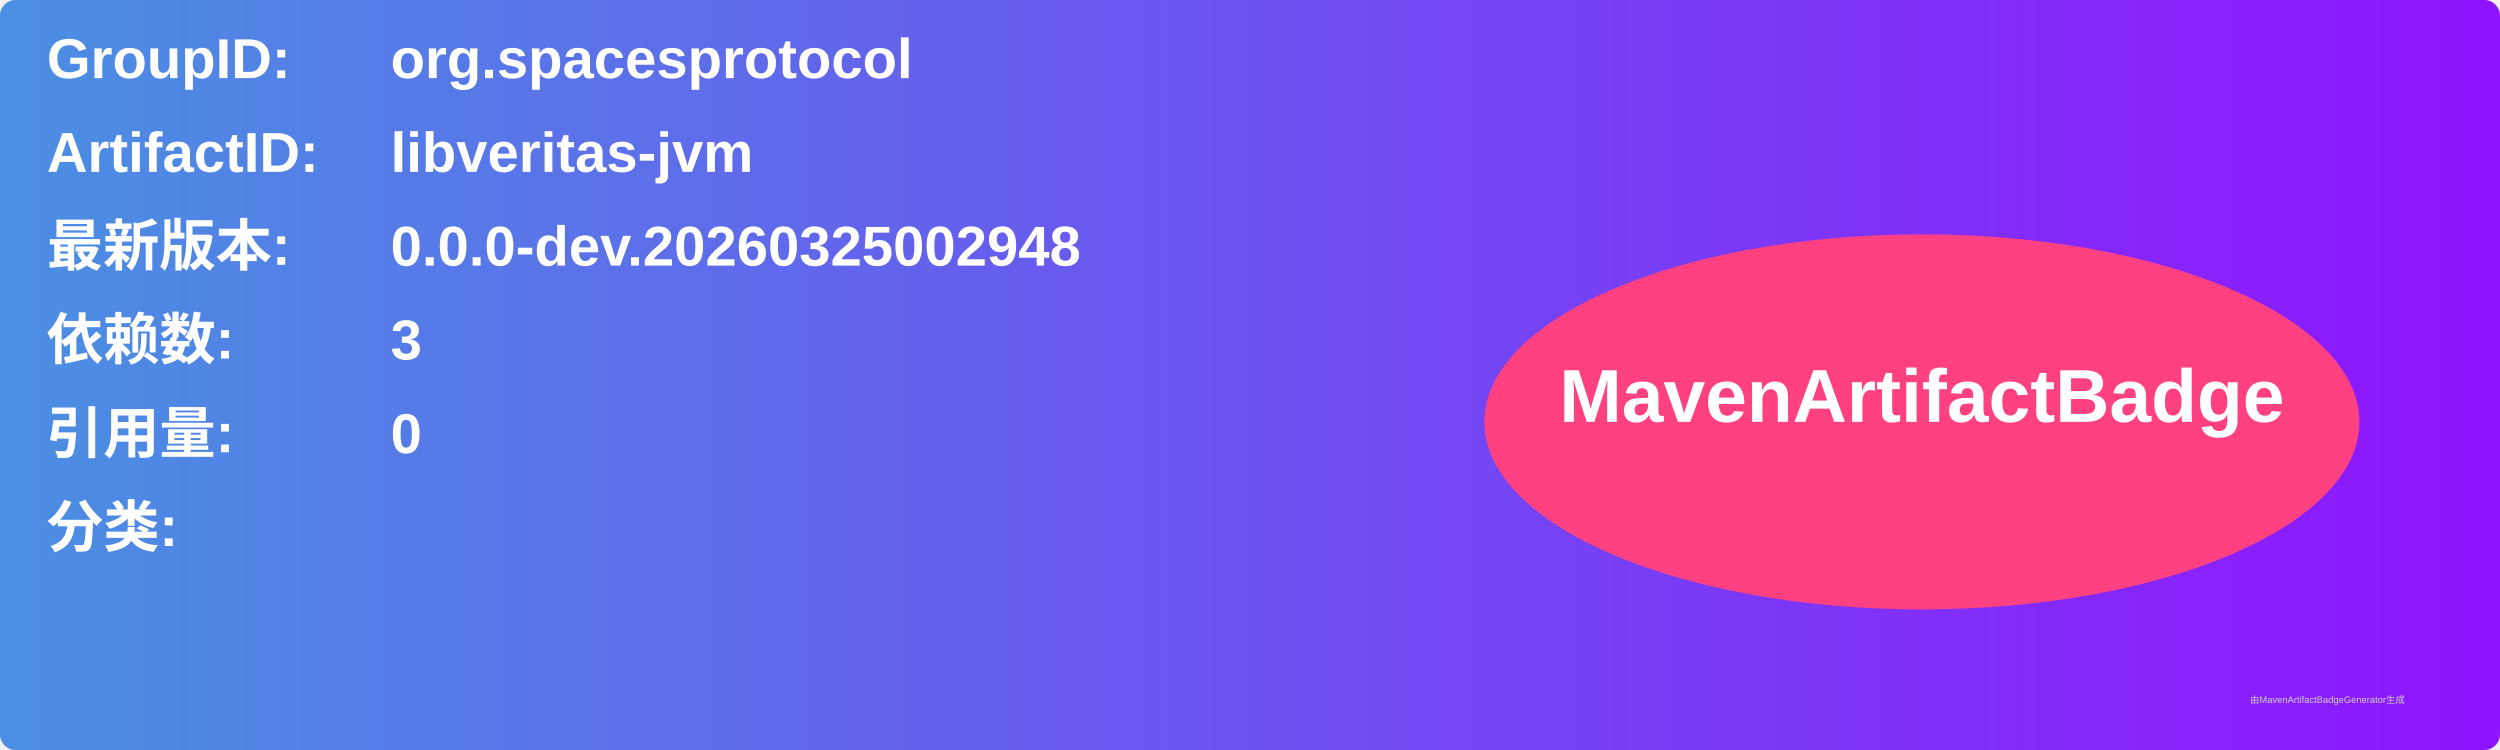
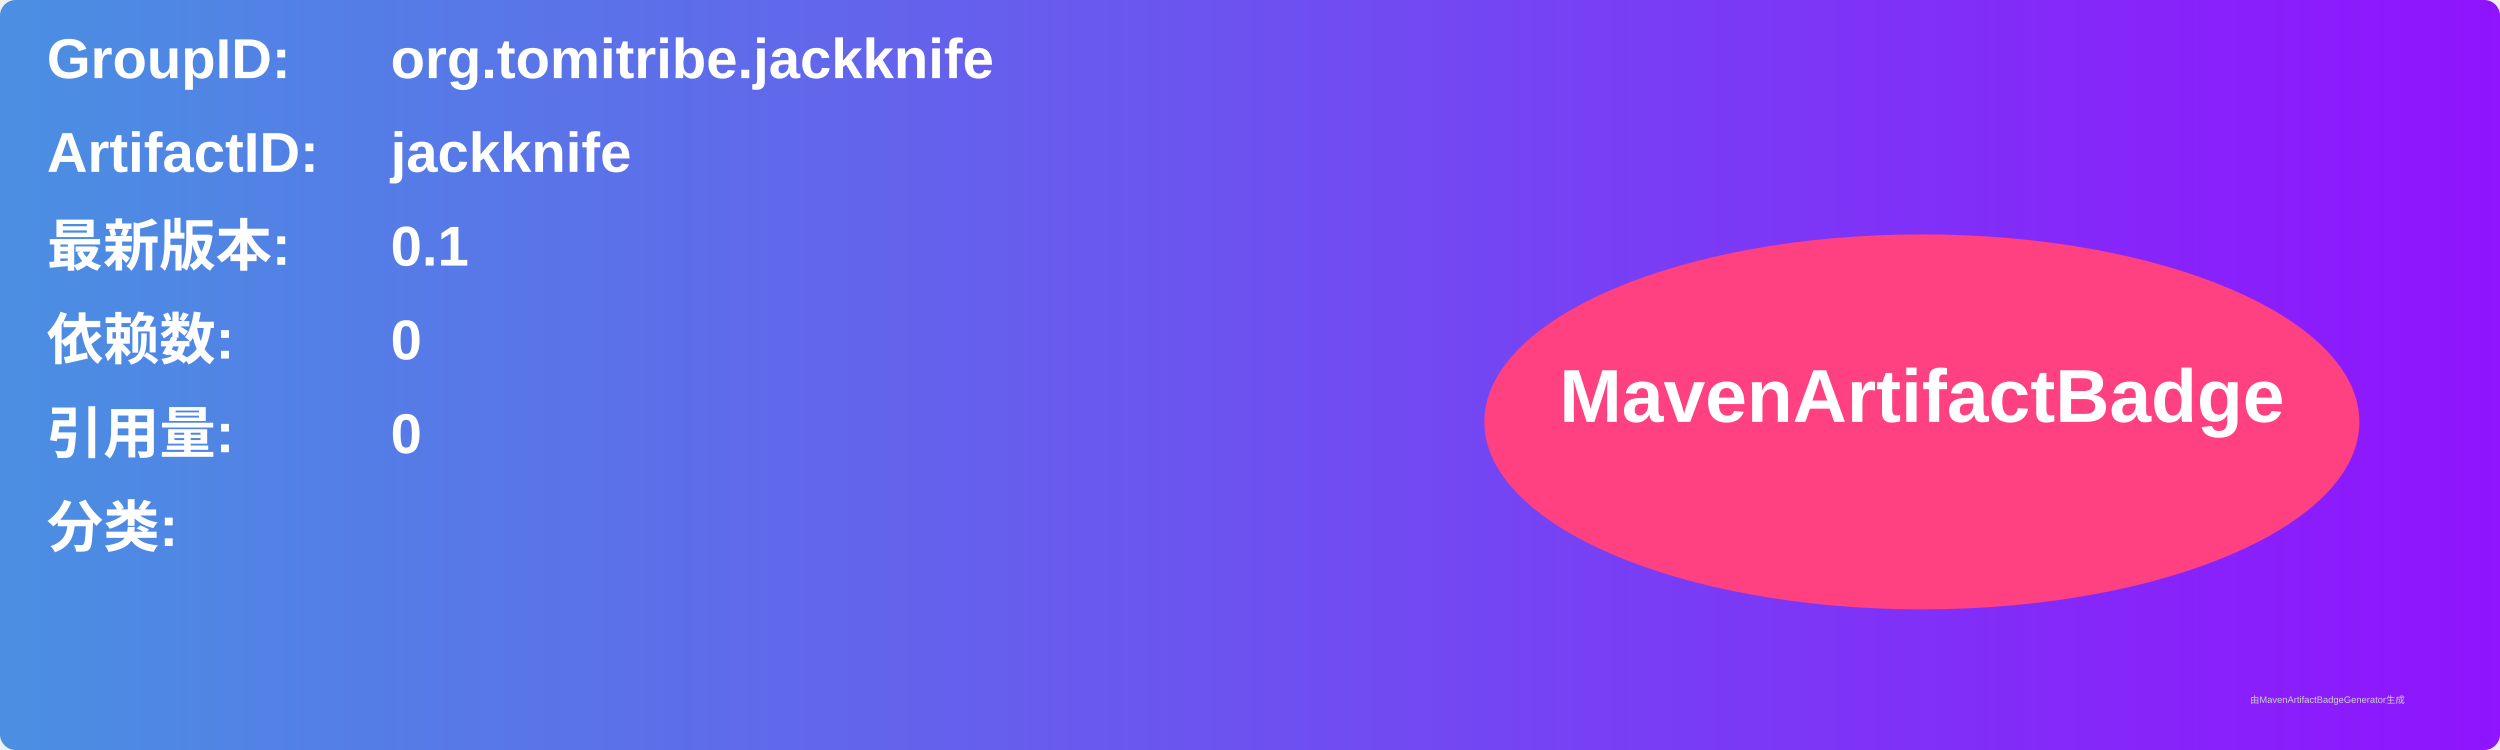
<svg xmlns="http://www.w3.org/2000/svg" width="800" height="240" viewBox="0 0 800 240">
  <linearGradient id="grad" x1="0%" y1="0%" x2="100%" y2="0%">
    <stop offset="0%" stop-color="#4a90e2" />
    <stop offset="100%" stop-color="#9013fe" />
  </linearGradient>
  <rect width="100%" height="100%" rx="5" ry="5" fill="url(#grad)" />
  <g transform="translate(15, 15)">
    <text x="0" y="10" font-family="Arial" font-size="18" fill="white" font-weight="bold" width="260">GroupID:</text>
-     <text x="110" y="10" font-family="Arial" font-size="18" fill="white" font-weight="bold" width="460">org.spacesprotocol</text>
+     <text x="110" y="10" font-family="Arial" font-size="18" fill="white" font-weight="bold" width="460">org.tomitribe.jackknife</text>
    <text x="0" y="40" font-family="Arial" font-size="18" fill="white" font-weight="bold" width="260">ArtifactID:</text>
-     <text x="110" y="40" font-family="Arial" font-size="18" fill="white" font-weight="bold" width="460">libveritas-jvm</text>
+     <text x="110" y="40" font-family="Arial" font-size="18" fill="white" font-weight="bold" width="460">jackknife</text>
    <text x="0" y="70" font-family="Arial" font-size="18" fill="white" font-weight="bold">最新版本:</text>
    <text x="110" y="70" font-family="Arial" font-size="18" fill="white" font-weight="bold">
-       <tspan font-weight="bold">0.0.0-dev.20260325002948</tspan>
+       <tspan font-weight="bold">0.1</tspan>
    </text>
    <text x="0" y="100" font-family="Arial" font-size="18" fill="white" font-weight="bold">依赖数: </text>
    <text x="110" y="100" font-family="Arial" font-size="18" fill="white">
-       <tspan font-weight="bold">3</tspan>
+       <tspan font-weight="bold">0</tspan>
    </text>
    <text x="0" y="130" font-family="Arial" font-size="18" fill="white" font-weight="bold">引用量: </text>
    <text x="110" y="130" font-family="Arial" font-size="18" fill="white">
      <tspan font-weight="bold">0</tspan>
    </text>
    <text x="0" y="160" font-family="Arial" font-size="18" fill="white" font-weight="bold">分类:</text>
    <text x="10" y="190" font-family="Arial" font-size="10" fill="white">
      <tspan font-weight="bold" />
    </text>
    <ellipse cx="600" cy="120" rx="140" ry="60" fill="#ff4081" />
    <text x="600" y="120" text-anchor="middle" font-family="Arial" font-size="24" fill="white" font-weight="bold">MavenArtifactBadge</text>
  </g>
  <text x="720" y="225" font-family="Arial" font-size="3" fill="#d0d0d0">由MavenArtifactBadgeGenerator生成</text>
</svg>
